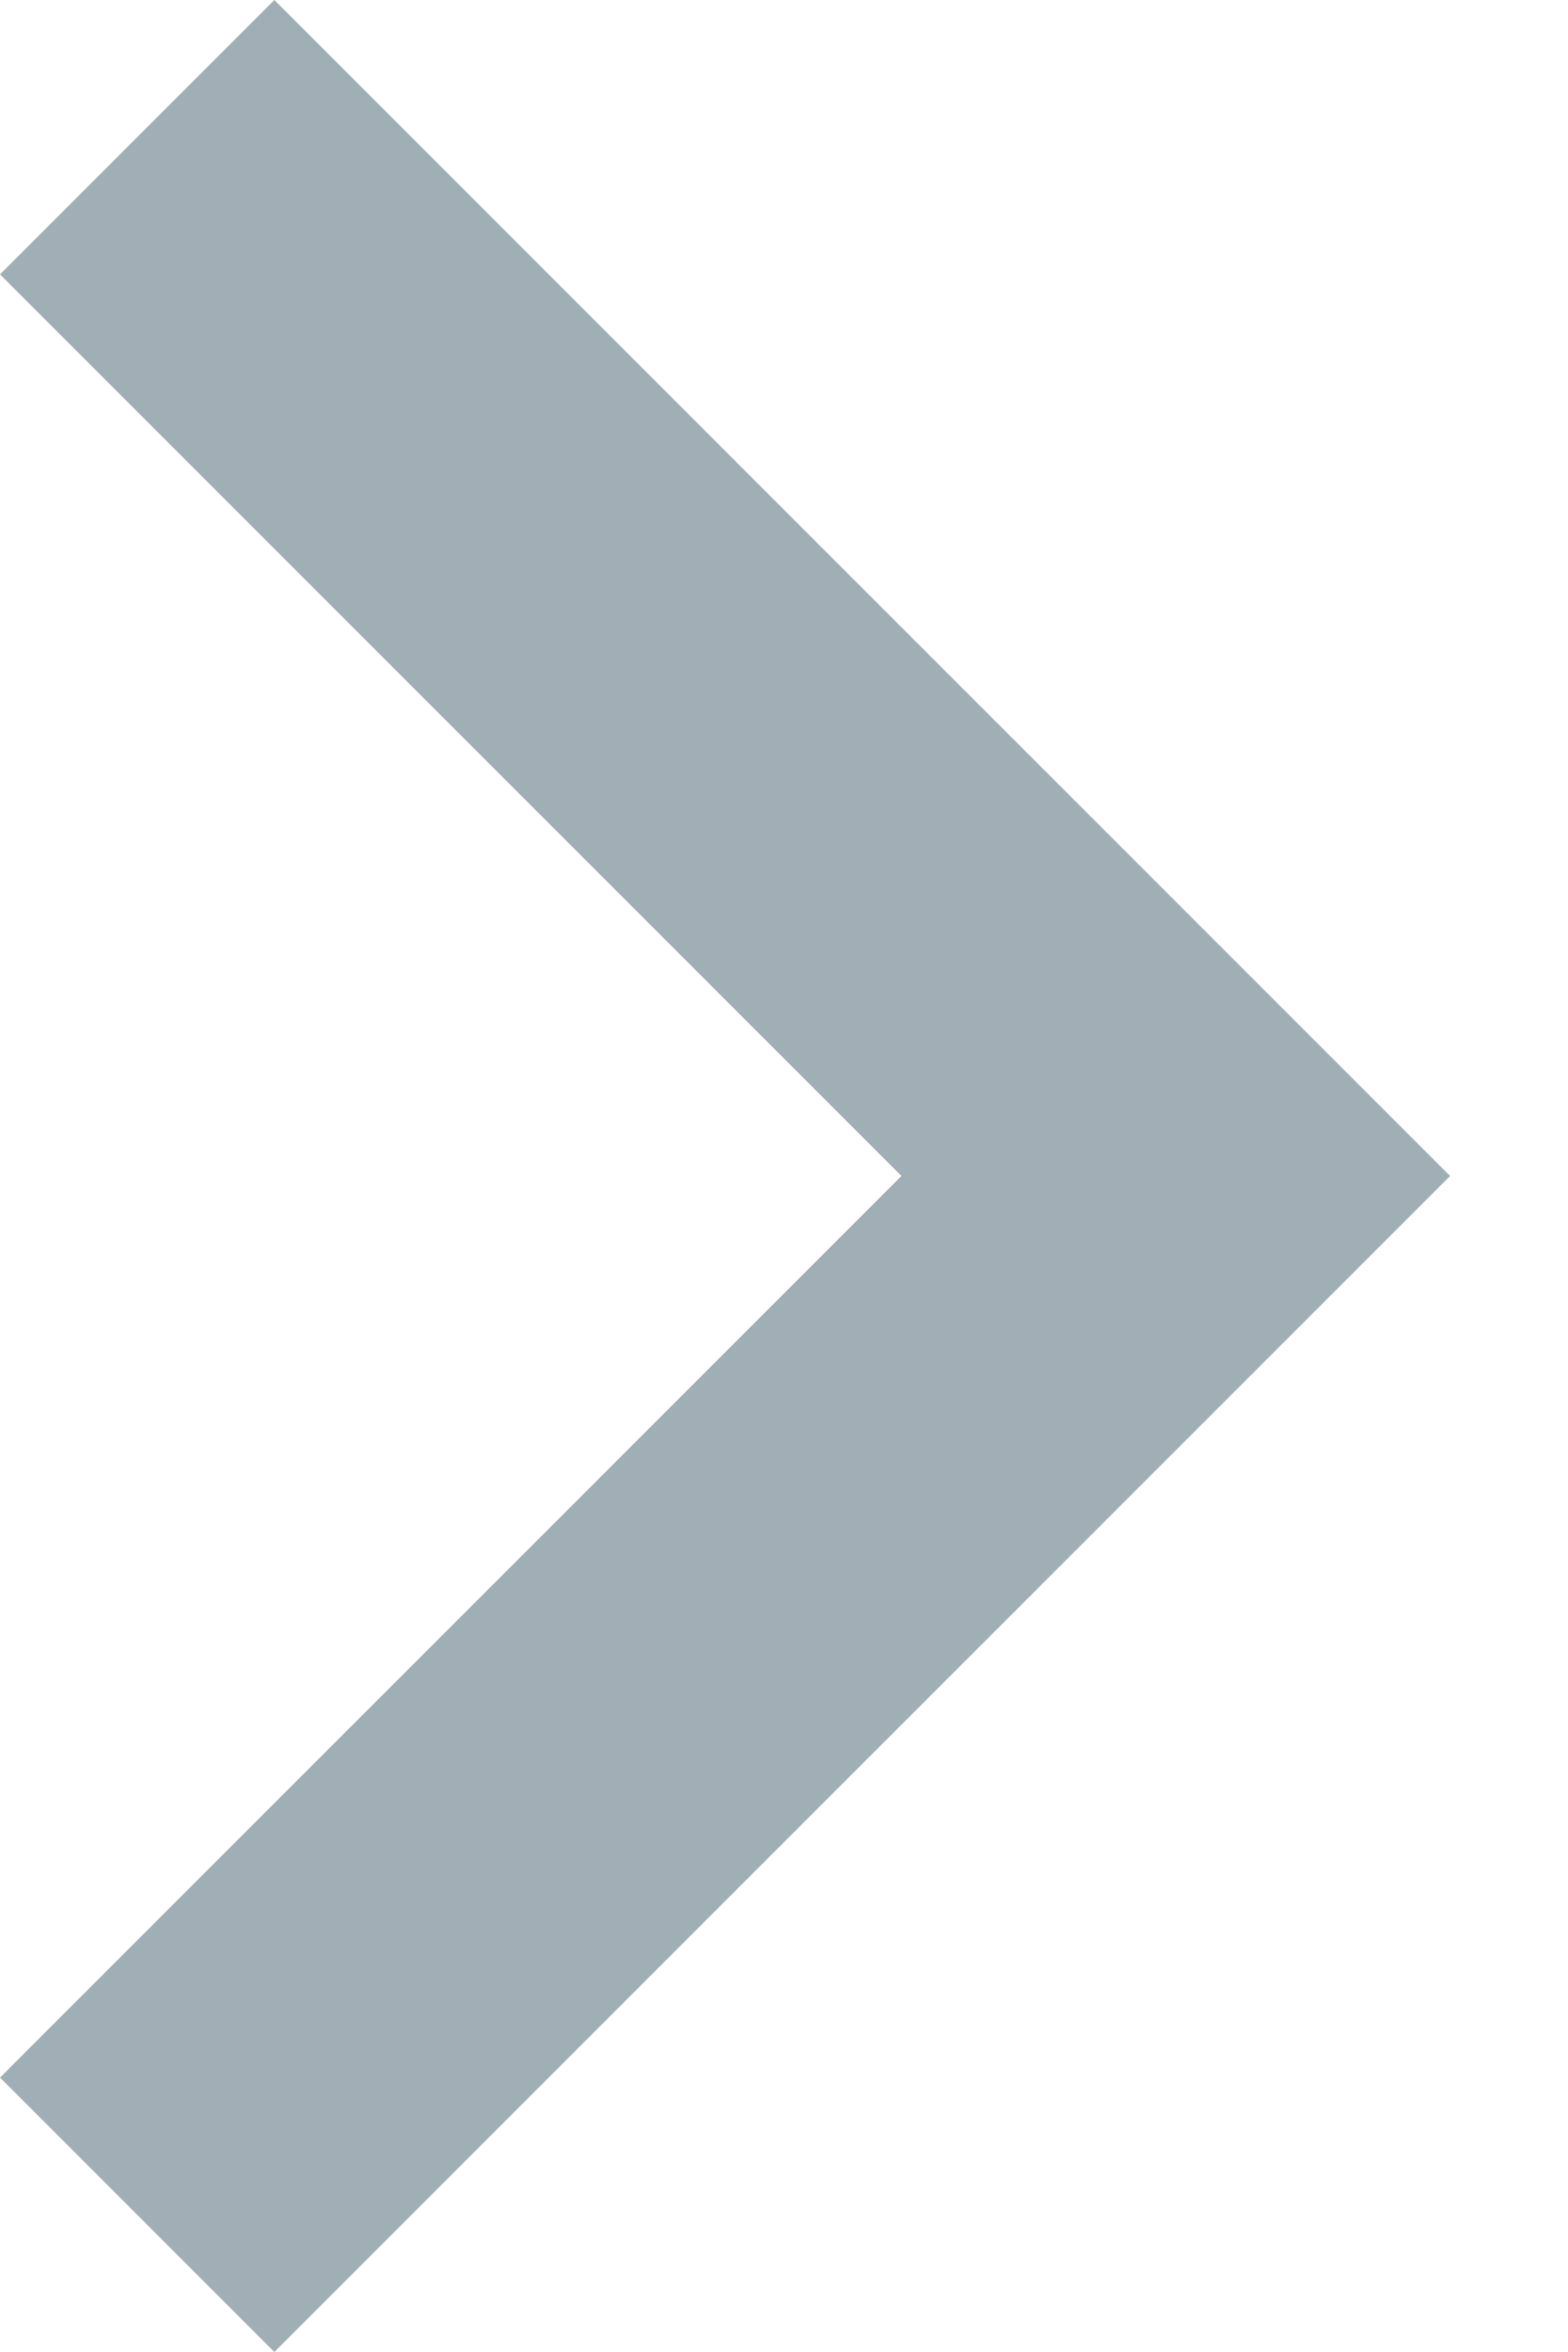
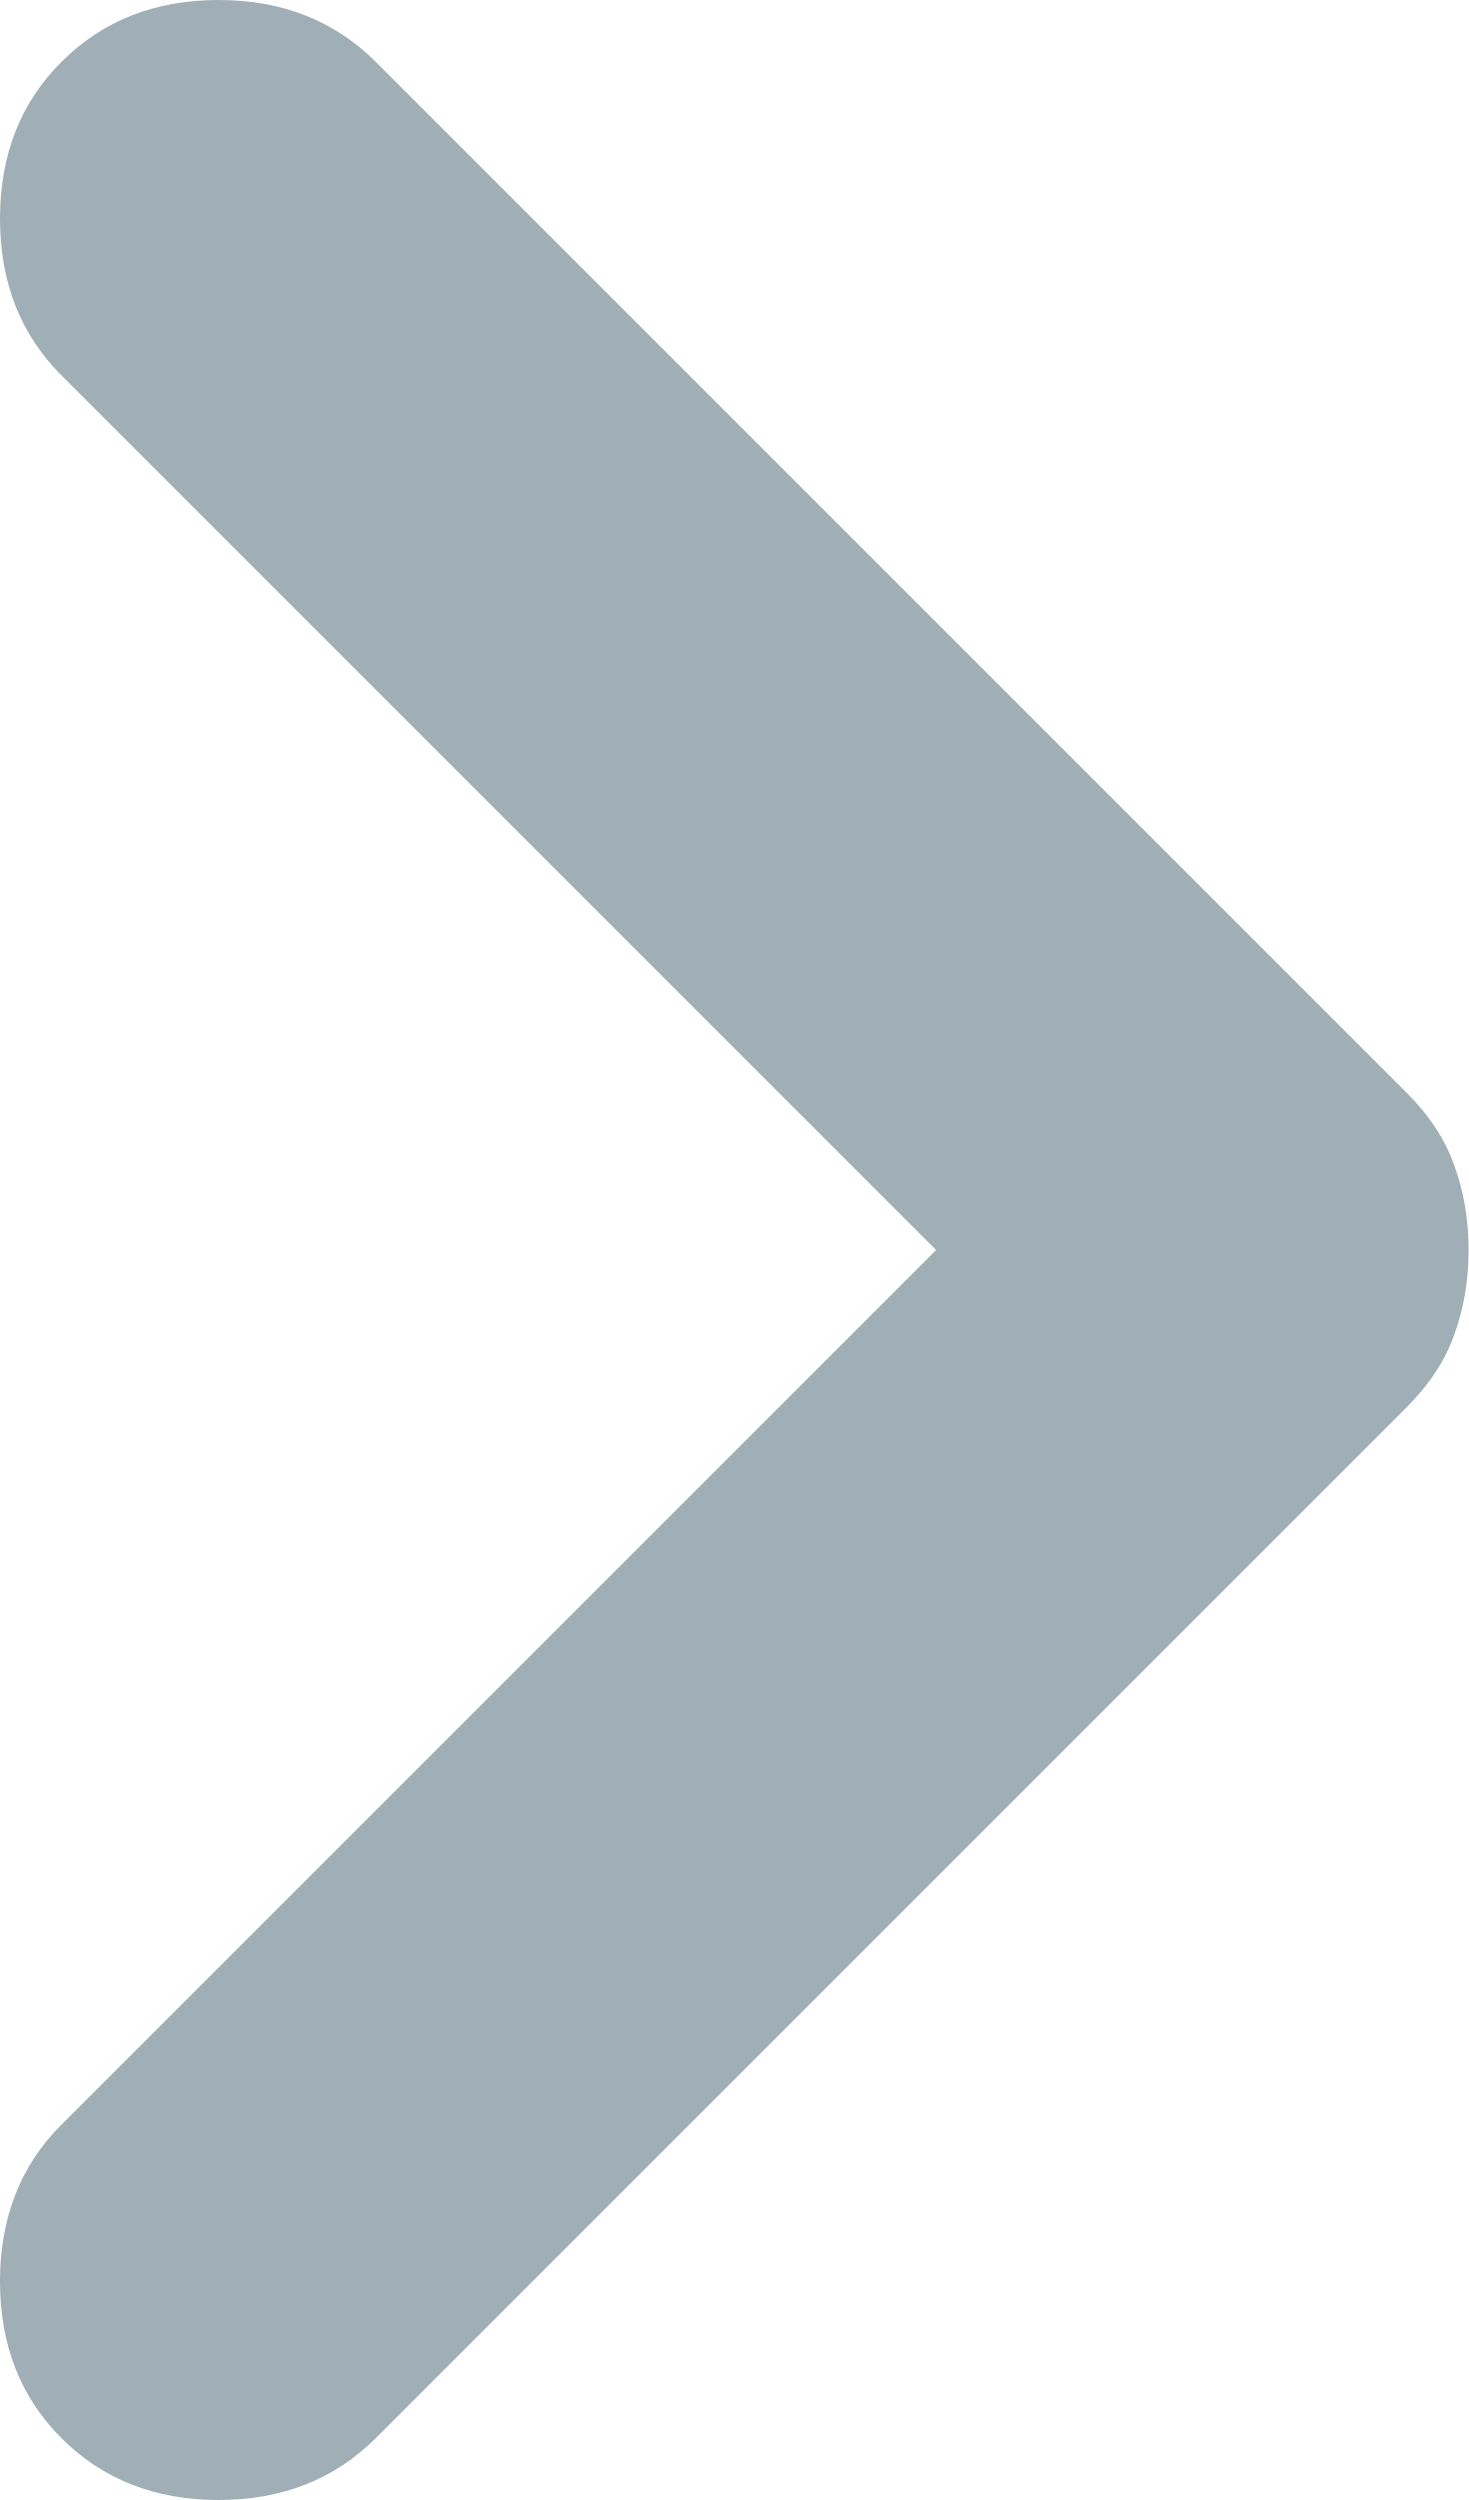
- <svg xmlns="http://www.w3.org/2000/svg" width="8" height="12" viewBox="0 0 8 12" fill="none">
-   <path d="M4.6 6L0 1.4L1.4 0L7.4 6L1.4 12L0 10.6L4.6 6Z" fill="#9FAFB5" />
+ <svg xmlns="http://www.w3.org/2000/svg" width="6.55" height="11.15" viewBox="6.425 4.425 6.55 11.15" fill="none">
+   <g>
+     <mask id="mask0_12720_2" style="mask-type:alpha" maskUnits="userSpaceOnUse" x="-2" y="-2" width="24" height="24">
+       <rect x="-2" y="-2" width="24" height="24" fill="#D9D9D9" />
+     </mask>
+     <g mask="url(#mask0_12720_2)">
+       <path d="M10.6 10L6.7 6.1C6.516 5.917 6.425 5.683 6.425 5.4C6.425 5.117 6.516 4.883 6.7 4.7C6.883 4.517 7.116 4.425 7.4 4.425C7.683 4.425 7.916 4.517 8.1 4.7L12.7 9.3C12.8 9.4 12.871 9.508 12.912 9.625C12.954 9.742 12.975 9.867 12.975 10C12.975 10.133 12.954 10.258 12.912 10.375C12.871 10.492 12.8 10.6 12.7 10.7L8.1 15.3C7.916 15.483 7.683 15.575 7.4 15.575C7.116 15.575 6.883 15.483 6.7 15.3C6.516 15.117 6.425 14.883 6.425 14.6C6.425 14.317 6.516 14.083 6.7 13.9L10.6 10Z" fill="#9FAFB5" />
+     </g>
+   </g>
</svg>
